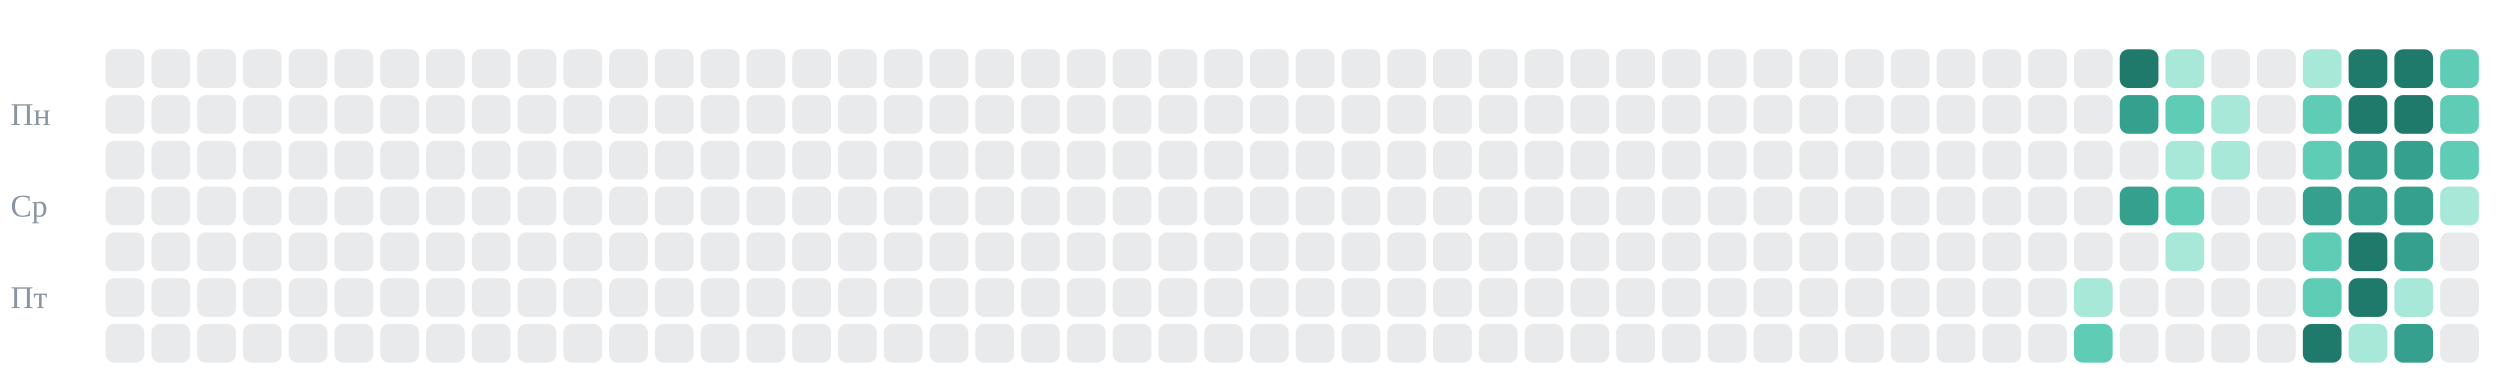
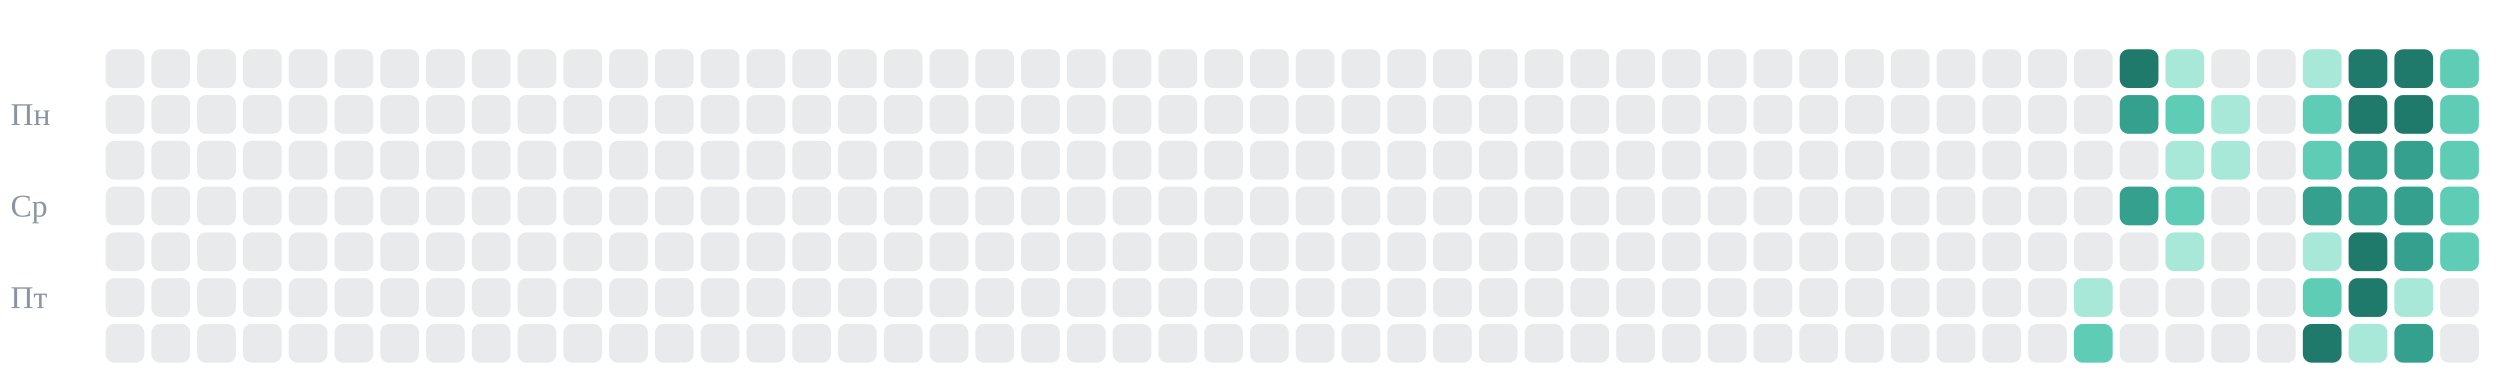
<svg xmlns="http://www.w3.org/2000/svg" viewBox="0 0 710 109" role="img" aria-label="git-активность candycate-studio за год: змейка съедает клетки коммитов">
-   <style>.c{animation-duration:10s;animation-timing-function:linear;animation-iteration-count:infinite}.sg{transform-box:view-box;transform-origin:0 0;fill:#d8285a;animation:snk 10s linear infinite}@keyframes snk{0%{transform:translate(-22px,53px)}0.61%{transform:translate(-9px,53px)}1.22%{transform:translate(4px,53px)}1.829%{transform:translate(17px,53px)}2.439%{transform:translate(30px,53px)}3.049%{transform:translate(30px,40px)}3.659%{transform:translate(43px,40px)}4.268%{transform:translate(56px,40px)}4.878%{transform:translate(56px,53px)}5.488%{transform:translate(56px,66px)}6.098%{transform:translate(69px,66px)}6.707%{transform:translate(82px,66px)}7.317%{transform:translate(95px,66px)}7.927%{transform:translate(95px,53px)}8.537%{transform:translate(108px,53px)}9.146%{transform:translate(108px,40px)}9.756%{transform:translate(121px,40px)}10.366%{transform:translate(134px,40px)}10.976%{transform:translate(134px,53px)}11.585%{transform:translate(147px,53px)}12.195%{transform:translate(160px,53px)}12.805%{transform:translate(173px,53px)}13.415%{transform:translate(186px,53px)}14.024%{transform:translate(199px,53px)}14.634%{transform:translate(199px,40px)}15.244%{transform:translate(212px,40px)}15.854%{transform:translate(225px,40px)}16.463%{transform:translate(225px,53px)}17.073%{transform:translate(225px,66px)}17.683%{transform:translate(238px,66px)}18.293%{transform:translate(251px,66px)}18.902%{transform:translate(251px,53px)}19.512%{transform:translate(251px,40px)}20.122%{transform:translate(264px,40px)}20.732%{transform:translate(264px,53px)}21.341%{transform:translate(264px,66px)}21.951%{transform:translate(277px,66px)}22.561%{transform:translate(277px,53px)}23.171%{transform:translate(277px,40px)}23.78%{transform:translate(290px,40px)}24.39%{transform:translate(303px,40px)}25%{transform:translate(303px,53px)}25.61%{transform:translate(316px,53px)}26.22%{transform:translate(329px,53px)}26.829%{transform:translate(342px,53px)}27.439%{transform:translate(342px,40px)}28.049%{transform:translate(355px,40px)}28.659%{transform:translate(355px,53px)}29.268%{transform:translate(368px,53px)}29.878%{transform:translate(368px,66px)}30.488%{transform:translate(381px,66px)}31.098%{transform:translate(394px,66px)}31.707%{transform:translate(407px,66px)}32.317%{transform:translate(407px,53px)}32.927%{transform:translate(420px,53px)}33.537%{transform:translate(420px,66px)}34.146%{transform:translate(433px,66px)}34.756%{transform:translate(433px,53px)}35.366%{transform:translate(446px,53px)}35.976%{transform:translate(459px,53px)}36.585%{transform:translate(472px,53px)}37.195%{transform:translate(485px,53px)}37.805%{transform:translate(485px,40px)}38.415%{transform:translate(498px,40px)}39.024%{transform:translate(498px,53px)}39.634%{transform:translate(511px,53px)}40.244%{transform:translate(524px,53px)}40.854%{transform:translate(537px,53px)}41.463%{transform:translate(550px,53px)}42.073%{transform:translate(563px,53px)}42.683%{transform:translate(576px,53px)}43.293%{transform:translate(589px,53px)}43.902%{transform:translate(602px,53px)}44.512%{transform:translate(602px,40px)}45.122%{transform:translate(615px,40px)}45.732%{transform:translate(628px,40px)}46.341%{transform:translate(628px,53px)}46.951%{transform:translate(628px,66px)}47.561%{transform:translate(615px,66px)}48.171%{transform:translate(602px,66px)}48.78%{transform:translate(602px,53px)}49.39%{transform:translate(615px,53px)}50%{transform:translate(615px,40px)}50.61%{transform:translate(615px,27px)}51.22%{transform:translate(602px,27px)}51.829%{transform:translate(589px,27px)}52.439%{transform:translate(589px,14px)}53.049%{transform:translate(602px,14px)}53.659%{transform:translate(615px,14px)}54.268%{transform:translate(628px,14px)}54.878%{transform:translate(628px,27px)}55.488%{transform:translate(628px,40px)}56.098%{transform:translate(641px,40px)}56.707%{transform:translate(641px,27px)}57.317%{transform:translate(641px,14px)}57.927%{transform:translate(654px,14px)}58.537%{transform:translate(654px,27px)}59.146%{transform:translate(667px,27px)}59.756%{transform:translate(667px,40px)}60.366%{transform:translate(667px,53px)}60.976%{transform:translate(654px,53px)}61.585%{transform:translate(654px,40px)}62.195%{transform:translate(641px,40px)}62.805%{transform:translate(641px,53px)}63.415%{transform:translate(641px,66px)}64.024%{transform:translate(654px,66px)}64.634%{transform:translate(667px,66px)}65.244%{transform:translate(680px,66px)}65.854%{transform:translate(693px,66px)}66.463%{transform:translate(693px,79px)}67.073%{transform:translate(693px,92px)}67.683%{transform:translate(680px,92px)}68.293%{transform:translate(667px,92px)}68.902%{transform:translate(667px,79px)}69.512%{transform:translate(680px,79px)}70.122%{transform:translate(680px,66px)}70.732%{transform:translate(680px,53px)}71.341%{transform:translate(680px,40px)}71.951%{transform:translate(680px,27px)}72.561%{transform:translate(680px,14px)}73.171%{transform:translate(667px,14px)}73.78%{transform:translate(654px,14px)}74.39%{transform:translate(641px,14px)}75%{transform:translate(641px,27px)}75.61%{transform:translate(654px,27px)}76.22%{transform:translate(667px,27px)}76.829%{transform:translate(680px,27px)}77.439%{transform:translate(680px,14px)}78.049%{transform:translate(693px,14px)}78.659%{transform:translate(693px,27px)}79.268%{transform:translate(693px,40px)}79.878%{transform:translate(693px,53px)}80.488%{transform:translate(693px,66px)}81.098%{transform:translate(680px,66px)}81.707%{transform:translate(680px,79px)}82.317%{transform:translate(680px,92px)}82.927%{transform:translate(667px,92px)}83.537%{transform:translate(654px,92px)}84.146%{transform:translate(654px,79px)}84.756%{transform:translate(641px,79px)}85.366%{transform:translate(628px,79px)}85.976%{transform:translate(615px,79px)}86.585%{transform:translate(602px,79px)}87.195%{transform:translate(602px,92px)}87.805%{transform:translate(589px,92px)}88.415%{transform:translate(589px,79px)}89.024%{transform:translate(576px,79px)}89.634%{transform:translate(576px,66px)}90.244%{transform:translate(589px,66px)}90.854%{transform:translate(602px,66px)}91.463%{transform:translate(615px,66px)}92.073%{transform:translate(628px,66px)}92.683%{transform:translate(641px,66px)}93.293%{transform:translate(654px,66px)}93.902%{transform:translate(667px,66px)}94.512%{transform:translate(680px,66px)}95.122%{transform:translate(693px,66px)}95.732%{transform:translate(706px,66px)}96.341%{transform:translate(719px,66px)}96.951%{transform:translate(732px,66px)}97.561%{transform:translate(745px,66px)}98.171%{transform:translate(758px,66px)}98.78%{transform:translate(771px,66px)}99.39%{transform:translate(784px,66px)}100%{transform:translate(797px,66px)}}@keyframes e43_5{0%,88.415%{fill:#a7e8d8;opacity:1}88.902%,100%{fill:#8b95a1;opacity:.2}}@keyframes e43_6{0%,87.805%{fill:#5fcdb5;opacity:1}88.293%,100%{fill:#8b95a1;opacity:.2}}@keyframes e44_0{0%,53.049%{fill:#1f7a6b;opacity:1}53.537%,100%{fill:#8b95a1;opacity:.2}}@keyframes e44_1{0%,51.22%{fill:#35a08e;opacity:1}51.707%,100%{fill:#8b95a1;opacity:.2}}@keyframes e44_3{0%,43.902%{fill:#35a08e;opacity:1}44.39%,100%{fill:#8b95a1;opacity:.2}}@keyframes e45_0{0%,53.659%{fill:#a7e8d8;opacity:1}54.146%,100%{fill:#8b95a1;opacity:.2}}@keyframes e45_1{0%,50.61%{fill:#5fcdb5;opacity:1}51.098%,100%{fill:#8b95a1;opacity:.2}}@keyframes e45_2{0%,45.122%{fill:#a7e8d8;opacity:1}45.61%,100%{fill:#8b95a1;opacity:.2}}@keyframes e45_3{0%,49.39%{fill:#5fcdb5;opacity:1}49.878%,100%{fill:#8b95a1;opacity:.2}}@keyframes e45_4{0%,47.561%{fill:#a7e8d8;opacity:1}48.049%,100%{fill:#8b95a1;opacity:.2}}@keyframes e46_1{0%,54.878%{fill:#a7e8d8;opacity:1}55.366%,100%{fill:#8b95a1;opacity:.2}}@keyframes e46_2{0%,45.732%{fill:#a7e8d8;opacity:1}46.22%,100%{fill:#8b95a1;opacity:.2}}@keyframes e48_0{0%,57.927%{fill:#a7e8d8;opacity:1}58.415%,100%{fill:#8b95a1;opacity:.2}}@keyframes e48_1{0%,58.537%{fill:#5fcdb5;opacity:1}59.024%,100%{fill:#8b95a1;opacity:.2}}@keyframes e48_2{0%,61.585%{fill:#5fcdb5;opacity:1}62.073%,100%{fill:#8b95a1;opacity:.2}}@keyframes e48_3{0%,60.976%{fill:#35a08e;opacity:1}61.463%,100%{fill:#8b95a1;opacity:.2}}@keyframes e48_4{0%,64.024%{fill:#5fcdb5;opacity:1}64.512%,100%{fill:#8b95a1;opacity:.2}}@keyframes e48_5{0%,84.146%{fill:#5fcdb5;opacity:1}84.634%,100%{fill:#8b95a1;opacity:.2}}@keyframes e48_6{0%,83.537%{fill:#1f7a6b;opacity:1}84.024%,100%{fill:#8b95a1;opacity:.2}}@keyframes e49_0{0%,73.171%{fill:#1f7a6b;opacity:1}73.659%,100%{fill:#8b95a1;opacity:.2}}@keyframes e49_1{0%,59.146%{fill:#1f7a6b;opacity:1}59.634%,100%{fill:#8b95a1;opacity:.2}}@keyframes e49_2{0%,59.756%{fill:#35a08e;opacity:1}60.244%,100%{fill:#8b95a1;opacity:.2}}@keyframes e49_3{0%,60.366%{fill:#35a08e;opacity:1}60.854%,100%{fill:#8b95a1;opacity:.2}}@keyframes e49_4{0%,64.634%{fill:#1f7a6b;opacity:1}65.122%,100%{fill:#8b95a1;opacity:.2}}@keyframes e49_5{0%,68.902%{fill:#1f7a6b;opacity:1}69.39%,100%{fill:#8b95a1;opacity:.2}}@keyframes e49_6{0%,68.293%{fill:#a7e8d8;opacity:1}68.78%,100%{fill:#8b95a1;opacity:.2}}@keyframes e50_0{0%,72.561%{fill:#1f7a6b;opacity:1}73.049%,100%{fill:#8b95a1;opacity:.2}}@keyframes e50_1{0%,71.951%{fill:#1f7a6b;opacity:1}72.439%,100%{fill:#8b95a1;opacity:.2}}@keyframes e50_2{0%,71.341%{fill:#35a08e;opacity:1}71.829%,100%{fill:#8b95a1;opacity:.2}}@keyframes e50_3{0%,70.732%{fill:#35a08e;opacity:1}71.22%,100%{fill:#8b95a1;opacity:.2}}@keyframes e50_4{0%,65.244%{fill:#35a08e;opacity:1}65.732%,100%{fill:#8b95a1;opacity:.2}}@keyframes e50_5{0%,69.512%{fill:#a7e8d8;opacity:1}70%,100%{fill:#8b95a1;opacity:.2}}@keyframes e50_6{0%,67.683%{fill:#35a08e;opacity:1}68.171%,100%{fill:#8b95a1;opacity:.2}}@keyframes e51_0{0%,78.049%{fill:#5fcdb5;opacity:1}78.537%,100%{fill:#8b95a1;opacity:.2}}@keyframes e51_1{0%,78.659%{fill:#5fcdb5;opacity:1}79.146%,100%{fill:#8b95a1;opacity:.2}}@keyframes e51_2{0%,79.268%{fill:#5fcdb5;opacity:1}79.756%,100%{fill:#8b95a1;opacity:.2}}@keyframes e51_3{0%,79.878%{fill:#a7e8d8;opacity:1}80.366%,100%{fill:#8b95a1;opacity:.2}}@keyframes g5{0%,45.122%{opacity:0}45.427%,100%{opacity:0.845}}@keyframes g4{0%,43.902%{opacity:0}44.207%,100%{opacity:0.86}}@media(prefers-reduced-motion:reduce){.sg{display:none}.c{animation:none}}</style>
+   <style>.c{animation-duration:10s;animation-timing-function:linear;animation-iteration-count:infinite}.sg{transform-box:view-box;transform-origin:0 0;fill:#d8285a;animation:snk 10s linear infinite}@keyframes snk{0%{transform:translate(-22px,53px)}0.641%{transform:translate(-9px,53px)}1.282%{transform:translate(4px,53px)}1.923%{transform:translate(17px,53px)}2.564%{transform:translate(30px,53px)}3.205%{transform:translate(30px,66px)}3.846%{transform:translate(43px,66px)}4.487%{transform:translate(43px,53px)}5.128%{transform:translate(56px,53px)}5.769%{transform:translate(69px,53px)}6.41%{transform:translate(82px,53px)}7.051%{transform:translate(95px,53px)}7.692%{transform:translate(95px,66px)}8.333%{transform:translate(108px,66px)}8.974%{transform:translate(108px,53px)}9.615%{transform:translate(108px,40px)}10.256%{transform:translate(121px,40px)}10.897%{transform:translate(121px,53px)}11.538%{transform:translate(134px,53px)}12.179%{transform:translate(147px,53px)}12.821%{transform:translate(160px,53px)}13.462%{transform:translate(173px,53px)}14.103%{transform:translate(186px,53px)}14.744%{transform:translate(199px,53px)}15.385%{transform:translate(199px,40px)}16.026%{transform:translate(212px,40px)}16.667%{transform:translate(212px,53px)}17.308%{transform:translate(225px,53px)}17.949%{transform:translate(238px,53px)}18.59%{transform:translate(251px,53px)}19.231%{transform:translate(264px,53px)}19.872%{transform:translate(277px,53px)}20.513%{transform:translate(277px,66px)}21.154%{transform:translate(290px,66px)}21.795%{transform:translate(290px,53px)}22.436%{transform:translate(303px,53px)}23.077%{transform:translate(316px,53px)}23.718%{transform:translate(329px,53px)}24.359%{transform:translate(342px,53px)}25%{transform:translate(342px,40px)}25.641%{transform:translate(355px,40px)}26.282%{transform:translate(368px,40px)}26.923%{transform:translate(381px,40px)}27.564%{transform:translate(381px,53px)}28.205%{transform:translate(381px,66px)}28.846%{transform:translate(394px,66px)}29.487%{transform:translate(407px,66px)}30.128%{transform:translate(407px,53px)}30.769%{transform:translate(420px,53px)}31.41%{transform:translate(420px,66px)}32.051%{transform:translate(433px,66px)}32.692%{transform:translate(433px,53px)}33.333%{transform:translate(446px,53px)}33.974%{transform:translate(459px,53px)}34.615%{transform:translate(459px,66px)}35.256%{transform:translate(472px,66px)}35.897%{transform:translate(472px,53px)}36.538%{transform:translate(485px,53px)}37.179%{transform:translate(485px,40px)}37.821%{transform:translate(498px,40px)}38.462%{transform:translate(511px,40px)}39.103%{transform:translate(511px,53px)}39.744%{transform:translate(524px,53px)}40.385%{transform:translate(524px,40px)}41.026%{transform:translate(537px,40px)}41.667%{transform:translate(537px,53px)}42.308%{transform:translate(550px,53px)}42.949%{transform:translate(563px,53px)}43.59%{transform:translate(576px,53px)}44.231%{transform:translate(589px,53px)}44.872%{transform:translate(602px,53px)}45.513%{transform:translate(615px,53px)}46.154%{transform:translate(628px,53px)}46.795%{transform:translate(628px,40px)}47.436%{transform:translate(615px,40px)}48.077%{transform:translate(615px,27px)}48.718%{transform:translate(602px,27px)}49.359%{transform:translate(602px,14px)}50%{transform:translate(615px,14px)}50.641%{transform:translate(628px,14px)}51.282%{transform:translate(641px,14px)}51.923%{transform:translate(641px,27px)}52.564%{transform:translate(628px,27px)}53.205%{transform:translate(615px,27px)}53.846%{transform:translate(615px,40px)}54.487%{transform:translate(628px,40px)}55.128%{transform:translate(641px,40px)}55.769%{transform:translate(654px,40px)}56.41%{transform:translate(654px,27px)}57.051%{transform:translate(667px,27px)}57.692%{transform:translate(667px,40px)}58.333%{transform:translate(680px,40px)}58.974%{transform:translate(693px,40px)}59.615%{transform:translate(693px,27px)}60.256%{transform:translate(680px,27px)}60.897%{transform:translate(680px,14px)}61.538%{transform:translate(667px,14px)}62.179%{transform:translate(654px,14px)}62.821%{transform:translate(641px,14px)}63.462%{transform:translate(628px,14px)}64.103%{transform:translate(628px,27px)}64.744%{transform:translate(641px,27px)}65.385%{transform:translate(654px,27px)}66.026%{transform:translate(667px,27px)}66.667%{transform:translate(667px,14px)}67.308%{transform:translate(680px,14px)}67.949%{transform:translate(693px,14px)}68.59%{transform:translate(693px,27px)}69.231%{transform:translate(680px,27px)}69.872%{transform:translate(680px,40px)}70.513%{transform:translate(693px,40px)}71.154%{transform:translate(693px,53px)}71.795%{transform:translate(693px,66px)}72.436%{transform:translate(680px,66px)}73.077%{transform:translate(667px,66px)}73.718%{transform:translate(667px,79px)}74.359%{transform:translate(680px,79px)}75%{transform:translate(680px,92px)}75.641%{transform:translate(667px,92px)}76.282%{transform:translate(654px,92px)}76.923%{transform:translate(654px,79px)}77.564%{transform:translate(641px,79px)}78.205%{transform:translate(641px,66px)}78.846%{transform:translate(654px,66px)}79.487%{transform:translate(654px,53px)}80.128%{transform:translate(667px,53px)}80.769%{transform:translate(680px,53px)}81.41%{transform:translate(680px,66px)}82.051%{transform:translate(680px,79px)}82.692%{transform:translate(667px,79px)}83.333%{transform:translate(654px,79px)}83.974%{transform:translate(641px,79px)}84.615%{transform:translate(628px,79px)}85.256%{transform:translate(628px,66px)}85.897%{transform:translate(615px,66px)}86.538%{transform:translate(615px,79px)}87.179%{transform:translate(615px,92px)}87.821%{transform:translate(602px,92px)}88.462%{transform:translate(589px,92px)}89.103%{transform:translate(589px,79px)}89.744%{transform:translate(602px,79px)}90.385%{transform:translate(602px,66px)}91.026%{transform:translate(615px,66px)}91.667%{transform:translate(628px,66px)}92.308%{transform:translate(641px,66px)}92.949%{transform:translate(654px,66px)}93.59%{transform:translate(667px,66px)}94.231%{transform:translate(680px,66px)}94.872%{transform:translate(693px,66px)}95.513%{transform:translate(706px,66px)}96.154%{transform:translate(719px,66px)}96.795%{transform:translate(732px,66px)}97.436%{transform:translate(745px,66px)}98.077%{transform:translate(758px,66px)}98.718%{transform:translate(771px,66px)}99.359%{transform:translate(784px,66px)}100%{transform:translate(797px,66px)}}@keyframes e43_5{0%,89.103%{fill:#a7e8d8;opacity:1}89.615%,100%{fill:#8b95a1;opacity:.2}}@keyframes e43_6{0%,88.462%{fill:#5fcdb5;opacity:1}88.974%,100%{fill:#8b95a1;opacity:.2}}@keyframes e44_0{0%,49.359%{fill:#1f7a6b;opacity:1}49.872%,100%{fill:#8b95a1;opacity:.2}}@keyframes e44_1{0%,48.718%{fill:#35a08e;opacity:1}49.231%,100%{fill:#8b95a1;opacity:.2}}@keyframes e44_3{0%,44.872%{fill:#35a08e;opacity:1}45.385%,100%{fill:#8b95a1;opacity:.2}}@keyframes e45_0{0%,50%{fill:#a7e8d8;opacity:1}50.513%,100%{fill:#8b95a1;opacity:.2}}@keyframes e45_1{0%,48.077%{fill:#5fcdb5;opacity:1}48.59%,100%{fill:#8b95a1;opacity:.2}}@keyframes e45_2{0%,47.436%{fill:#a7e8d8;opacity:1}47.949%,100%{fill:#8b95a1;opacity:.2}}@keyframes e45_3{0%,45.513%{fill:#5fcdb5;opacity:1}46.026%,100%{fill:#8b95a1;opacity:.2}}@keyframes e45_4{0%,85.897%{fill:#a7e8d8;opacity:1}86.41%,100%{fill:#8b95a1;opacity:.2}}@keyframes e46_1{0%,52.564%{fill:#a7e8d8;opacity:1}53.077%,100%{fill:#8b95a1;opacity:.2}}@keyframes e46_2{0%,46.795%{fill:#a7e8d8;opacity:1}47.308%,100%{fill:#8b95a1;opacity:.2}}@keyframes e48_0{0%,62.179%{fill:#a7e8d8;opacity:1}62.692%,100%{fill:#8b95a1;opacity:.2}}@keyframes e48_1{0%,56.41%{fill:#5fcdb5;opacity:1}56.923%,100%{fill:#8b95a1;opacity:.2}}@keyframes e48_2{0%,55.769%{fill:#5fcdb5;opacity:1}56.282%,100%{fill:#8b95a1;opacity:.2}}@keyframes e48_3{0%,79.487%{fill:#35a08e;opacity:1}80%,100%{fill:#8b95a1;opacity:.2}}@keyframes e48_4{0%,78.846%{fill:#a7e8d8;opacity:1}79.359%,100%{fill:#8b95a1;opacity:.2}}@keyframes e48_5{0%,76.923%{fill:#5fcdb5;opacity:1}77.436%,100%{fill:#8b95a1;opacity:.2}}@keyframes e48_6{0%,76.282%{fill:#1f7a6b;opacity:1}76.795%,100%{fill:#8b95a1;opacity:.2}}@keyframes e49_0{0%,61.538%{fill:#1f7a6b;opacity:1}62.051%,100%{fill:#8b95a1;opacity:.2}}@keyframes e49_1{0%,57.051%{fill:#1f7a6b;opacity:1}57.564%,100%{fill:#8b95a1;opacity:.2}}@keyframes e49_2{0%,57.692%{fill:#35a08e;opacity:1}58.205%,100%{fill:#8b95a1;opacity:.2}}@keyframes e49_3{0%,80.128%{fill:#35a08e;opacity:1}80.641%,100%{fill:#8b95a1;opacity:.2}}@keyframes e49_4{0%,73.077%{fill:#1f7a6b;opacity:1}73.59%,100%{fill:#8b95a1;opacity:.2}}@keyframes e49_5{0%,73.718%{fill:#1f7a6b;opacity:1}74.231%,100%{fill:#8b95a1;opacity:.2}}@keyframes e49_6{0%,75.641%{fill:#a7e8d8;opacity:1}76.154%,100%{fill:#8b95a1;opacity:.2}}@keyframes e50_0{0%,60.897%{fill:#1f7a6b;opacity:1}61.41%,100%{fill:#8b95a1;opacity:.2}}@keyframes e50_1{0%,60.256%{fill:#1f7a6b;opacity:1}60.769%,100%{fill:#8b95a1;opacity:.2}}@keyframes e50_2{0%,58.333%{fill:#35a08e;opacity:1}58.846%,100%{fill:#8b95a1;opacity:.2}}@keyframes e50_3{0%,80.769%{fill:#35a08e;opacity:1}81.282%,100%{fill:#8b95a1;opacity:.2}}@keyframes e50_4{0%,72.436%{fill:#35a08e;opacity:1}72.949%,100%{fill:#8b95a1;opacity:.2}}@keyframes e50_5{0%,74.359%{fill:#a7e8d8;opacity:1}74.872%,100%{fill:#8b95a1;opacity:.2}}@keyframes e50_6{0%,75%{fill:#35a08e;opacity:1}75.513%,100%{fill:#8b95a1;opacity:.2}}@keyframes e51_0{0%,67.949%{fill:#5fcdb5;opacity:1}68.462%,100%{fill:#8b95a1;opacity:.2}}@keyframes e51_1{0%,59.615%{fill:#5fcdb5;opacity:1}60.128%,100%{fill:#8b95a1;opacity:.2}}@keyframes e51_2{0%,58.974%{fill:#5fcdb5;opacity:1}59.487%,100%{fill:#8b95a1;opacity:.2}}@keyframes e51_3{0%,71.154%{fill:#5fcdb5;opacity:1}71.667%,100%{fill:#8b95a1;opacity:.2}}@keyframes e51_4{0%,71.795%{fill:#5fcdb5;opacity:1}72.308%,100%{fill:#8b95a1;opacity:.2}}@keyframes g5{0%,45.513%{opacity:0}45.833%,100%{opacity:0.845}}@keyframes g4{0%,44.872%{opacity:0}45.192%,100%{opacity:0.86}}@media(prefers-reduced-motion:reduce){.sg{display:none}.c{animation:none}}</style>
  <rect x="30" y="14" width="11" height="11" rx="2.5" fill="#8b95a1" opacity="0.20" />
  <rect x="30" y="27" width="11" height="11" rx="2.5" fill="#8b95a1" opacity="0.20" />
  <rect x="30" y="40" width="11" height="11" rx="2.5" fill="#8b95a1" opacity="0.20" />
  <rect x="30" y="53" width="11" height="11" rx="2.5" fill="#8b95a1" opacity="0.20" />
  <rect x="30" y="66" width="11" height="11" rx="2.5" fill="#8b95a1" opacity="0.20" />
  <rect x="30" y="79" width="11" height="11" rx="2.5" fill="#8b95a1" opacity="0.20" />
  <rect x="30" y="92" width="11" height="11" rx="2.5" fill="#8b95a1" opacity="0.20" />
  <rect x="43" y="14" width="11" height="11" rx="2.5" fill="#8b95a1" opacity="0.20" />
  <rect x="43" y="27" width="11" height="11" rx="2.5" fill="#8b95a1" opacity="0.20" />
  <rect x="43" y="40" width="11" height="11" rx="2.5" fill="#8b95a1" opacity="0.20" />
  <rect x="43" y="53" width="11" height="11" rx="2.5" fill="#8b95a1" opacity="0.20" />
  <rect x="43" y="66" width="11" height="11" rx="2.5" fill="#8b95a1" opacity="0.20" />
  <rect x="43" y="79" width="11" height="11" rx="2.5" fill="#8b95a1" opacity="0.20" />
  <rect x="43" y="92" width="11" height="11" rx="2.5" fill="#8b95a1" opacity="0.20" />
  <rect x="56" y="14" width="11" height="11" rx="2.5" fill="#8b95a1" opacity="0.20" />
  <rect x="56" y="27" width="11" height="11" rx="2.5" fill="#8b95a1" opacity="0.20" />
  <rect x="56" y="40" width="11" height="11" rx="2.5" fill="#8b95a1" opacity="0.20" />
  <rect x="56" y="53" width="11" height="11" rx="2.5" fill="#8b95a1" opacity="0.20" />
  <rect x="56" y="66" width="11" height="11" rx="2.5" fill="#8b95a1" opacity="0.20" />
  <rect x="56" y="79" width="11" height="11" rx="2.5" fill="#8b95a1" opacity="0.20" />
  <rect x="56" y="92" width="11" height="11" rx="2.5" fill="#8b95a1" opacity="0.20" />
  <rect x="69" y="14" width="11" height="11" rx="2.5" fill="#8b95a1" opacity="0.20" />
  <rect x="69" y="27" width="11" height="11" rx="2.5" fill="#8b95a1" opacity="0.20" />
  <rect x="69" y="40" width="11" height="11" rx="2.5" fill="#8b95a1" opacity="0.20" />
  <rect x="69" y="53" width="11" height="11" rx="2.5" fill="#8b95a1" opacity="0.20" />
  <rect x="69" y="66" width="11" height="11" rx="2.5" fill="#8b95a1" opacity="0.20" />
  <rect x="69" y="79" width="11" height="11" rx="2.5" fill="#8b95a1" opacity="0.20" />
  <rect x="69" y="92" width="11" height="11" rx="2.5" fill="#8b95a1" opacity="0.20" />
  <rect x="82" y="14" width="11" height="11" rx="2.5" fill="#8b95a1" opacity="0.20" />
  <rect x="82" y="27" width="11" height="11" rx="2.5" fill="#8b95a1" opacity="0.20" />
  <rect x="82" y="40" width="11" height="11" rx="2.5" fill="#8b95a1" opacity="0.20" />
  <rect x="82" y="53" width="11" height="11" rx="2.5" fill="#8b95a1" opacity="0.20" />
  <rect x="82" y="66" width="11" height="11" rx="2.5" fill="#8b95a1" opacity="0.20" />
  <rect x="82" y="79" width="11" height="11" rx="2.5" fill="#8b95a1" opacity="0.20" />
  <rect x="82" y="92" width="11" height="11" rx="2.5" fill="#8b95a1" opacity="0.20" />
  <rect x="95" y="14" width="11" height="11" rx="2.5" fill="#8b95a1" opacity="0.20" />
  <rect x="95" y="27" width="11" height="11" rx="2.5" fill="#8b95a1" opacity="0.20" />
  <rect x="95" y="40" width="11" height="11" rx="2.5" fill="#8b95a1" opacity="0.20" />
  <rect x="95" y="53" width="11" height="11" rx="2.5" fill="#8b95a1" opacity="0.20" />
  <rect x="95" y="66" width="11" height="11" rx="2.5" fill="#8b95a1" opacity="0.20" />
  <rect x="95" y="79" width="11" height="11" rx="2.5" fill="#8b95a1" opacity="0.20" />
  <rect x="95" y="92" width="11" height="11" rx="2.5" fill="#8b95a1" opacity="0.20" />
  <rect x="108" y="14" width="11" height="11" rx="2.5" fill="#8b95a1" opacity="0.20" />
  <rect x="108" y="27" width="11" height="11" rx="2.5" fill="#8b95a1" opacity="0.20" />
  <rect x="108" y="40" width="11" height="11" rx="2.5" fill="#8b95a1" opacity="0.20" />
  <rect x="108" y="53" width="11" height="11" rx="2.5" fill="#8b95a1" opacity="0.20" />
  <rect x="108" y="66" width="11" height="11" rx="2.5" fill="#8b95a1" opacity="0.20" />
  <rect x="108" y="79" width="11" height="11" rx="2.5" fill="#8b95a1" opacity="0.20" />
  <rect x="108" y="92" width="11" height="11" rx="2.5" fill="#8b95a1" opacity="0.20" />
  <rect x="121" y="14" width="11" height="11" rx="2.5" fill="#8b95a1" opacity="0.20" />
  <rect x="121" y="27" width="11" height="11" rx="2.5" fill="#8b95a1" opacity="0.20" />
  <rect x="121" y="40" width="11" height="11" rx="2.5" fill="#8b95a1" opacity="0.20" />
  <rect x="121" y="53" width="11" height="11" rx="2.5" fill="#8b95a1" opacity="0.20" />
  <rect x="121" y="66" width="11" height="11" rx="2.5" fill="#8b95a1" opacity="0.20" />
  <rect x="121" y="79" width="11" height="11" rx="2.5" fill="#8b95a1" opacity="0.20" />
  <rect x="121" y="92" width="11" height="11" rx="2.5" fill="#8b95a1" opacity="0.20" />
  <rect x="134" y="14" width="11" height="11" rx="2.5" fill="#8b95a1" opacity="0.20" />
  <rect x="134" y="27" width="11" height="11" rx="2.5" fill="#8b95a1" opacity="0.20" />
  <rect x="134" y="40" width="11" height="11" rx="2.5" fill="#8b95a1" opacity="0.20" />
  <rect x="134" y="53" width="11" height="11" rx="2.5" fill="#8b95a1" opacity="0.20" />
  <rect x="134" y="66" width="11" height="11" rx="2.5" fill="#8b95a1" opacity="0.20" />
  <rect x="134" y="79" width="11" height="11" rx="2.5" fill="#8b95a1" opacity="0.20" />
  <rect x="134" y="92" width="11" height="11" rx="2.5" fill="#8b95a1" opacity="0.20" />
  <rect x="147" y="14" width="11" height="11" rx="2.5" fill="#8b95a1" opacity="0.20" />
  <rect x="147" y="27" width="11" height="11" rx="2.5" fill="#8b95a1" opacity="0.20" />
  <rect x="147" y="40" width="11" height="11" rx="2.5" fill="#8b95a1" opacity="0.20" />
  <rect x="147" y="53" width="11" height="11" rx="2.5" fill="#8b95a1" opacity="0.20" />
  <rect x="147" y="66" width="11" height="11" rx="2.5" fill="#8b95a1" opacity="0.20" />
  <rect x="147" y="79" width="11" height="11" rx="2.5" fill="#8b95a1" opacity="0.20" />
  <rect x="147" y="92" width="11" height="11" rx="2.5" fill="#8b95a1" opacity="0.20" />
  <rect x="160" y="14" width="11" height="11" rx="2.5" fill="#8b95a1" opacity="0.20" />
  <rect x="160" y="27" width="11" height="11" rx="2.5" fill="#8b95a1" opacity="0.20" />
  <rect x="160" y="40" width="11" height="11" rx="2.5" fill="#8b95a1" opacity="0.20" />
  <rect x="160" y="53" width="11" height="11" rx="2.5" fill="#8b95a1" opacity="0.20" />
  <rect x="160" y="66" width="11" height="11" rx="2.5" fill="#8b95a1" opacity="0.20" />
  <rect x="160" y="79" width="11" height="11" rx="2.5" fill="#8b95a1" opacity="0.20" />
  <rect x="160" y="92" width="11" height="11" rx="2.5" fill="#8b95a1" opacity="0.20" />
  <rect x="173" y="14" width="11" height="11" rx="2.5" fill="#8b95a1" opacity="0.20" />
  <rect x="173" y="27" width="11" height="11" rx="2.5" fill="#8b95a1" opacity="0.20" />
  <rect x="173" y="40" width="11" height="11" rx="2.5" fill="#8b95a1" opacity="0.20" />
  <rect x="173" y="53" width="11" height="11" rx="2.5" fill="#8b95a1" opacity="0.20" />
  <rect x="173" y="66" width="11" height="11" rx="2.5" fill="#8b95a1" opacity="0.20" />
  <rect x="173" y="79" width="11" height="11" rx="2.5" fill="#8b95a1" opacity="0.20" />
  <rect x="173" y="92" width="11" height="11" rx="2.5" fill="#8b95a1" opacity="0.20" />
  <rect x="186" y="14" width="11" height="11" rx="2.5" fill="#8b95a1" opacity="0.20" />
  <rect x="186" y="27" width="11" height="11" rx="2.5" fill="#8b95a1" opacity="0.20" />
  <rect x="186" y="40" width="11" height="11" rx="2.5" fill="#8b95a1" opacity="0.20" />
  <rect x="186" y="53" width="11" height="11" rx="2.5" fill="#8b95a1" opacity="0.20" />
  <rect x="186" y="66" width="11" height="11" rx="2.5" fill="#8b95a1" opacity="0.20" />
  <rect x="186" y="79" width="11" height="11" rx="2.5" fill="#8b95a1" opacity="0.20" />
  <rect x="186" y="92" width="11" height="11" rx="2.5" fill="#8b95a1" opacity="0.20" />
  <rect x="199" y="14" width="11" height="11" rx="2.5" fill="#8b95a1" opacity="0.20" />
  <rect x="199" y="27" width="11" height="11" rx="2.5" fill="#8b95a1" opacity="0.20" />
  <rect x="199" y="40" width="11" height="11" rx="2.5" fill="#8b95a1" opacity="0.20" />
  <rect x="199" y="53" width="11" height="11" rx="2.5" fill="#8b95a1" opacity="0.20" />
  <rect x="199" y="66" width="11" height="11" rx="2.5" fill="#8b95a1" opacity="0.20" />
  <rect x="199" y="79" width="11" height="11" rx="2.5" fill="#8b95a1" opacity="0.20" />
  <rect x="199" y="92" width="11" height="11" rx="2.5" fill="#8b95a1" opacity="0.20" />
  <rect x="212" y="14" width="11" height="11" rx="2.5" fill="#8b95a1" opacity="0.20" />
  <rect x="212" y="27" width="11" height="11" rx="2.5" fill="#8b95a1" opacity="0.20" />
  <rect x="212" y="40" width="11" height="11" rx="2.5" fill="#8b95a1" opacity="0.20" />
  <rect x="212" y="53" width="11" height="11" rx="2.5" fill="#8b95a1" opacity="0.20" />
  <rect x="212" y="66" width="11" height="11" rx="2.5" fill="#8b95a1" opacity="0.20" />
  <rect x="212" y="79" width="11" height="11" rx="2.5" fill="#8b95a1" opacity="0.20" />
  <rect x="212" y="92" width="11" height="11" rx="2.5" fill="#8b95a1" opacity="0.20" />
  <rect x="225" y="14" width="11" height="11" rx="2.5" fill="#8b95a1" opacity="0.20" />
  <rect x="225" y="27" width="11" height="11" rx="2.5" fill="#8b95a1" opacity="0.20" />
  <rect x="225" y="40" width="11" height="11" rx="2.5" fill="#8b95a1" opacity="0.20" />
  <rect x="225" y="53" width="11" height="11" rx="2.5" fill="#8b95a1" opacity="0.20" />
  <rect x="225" y="66" width="11" height="11" rx="2.5" fill="#8b95a1" opacity="0.20" />
  <rect x="225" y="79" width="11" height="11" rx="2.5" fill="#8b95a1" opacity="0.20" />
  <rect x="225" y="92" width="11" height="11" rx="2.5" fill="#8b95a1" opacity="0.20" />
  <rect x="238" y="14" width="11" height="11" rx="2.5" fill="#8b95a1" opacity="0.20" />
  <rect x="238" y="27" width="11" height="11" rx="2.5" fill="#8b95a1" opacity="0.20" />
  <rect x="238" y="40" width="11" height="11" rx="2.5" fill="#8b95a1" opacity="0.20" />
  <rect x="238" y="53" width="11" height="11" rx="2.5" fill="#8b95a1" opacity="0.20" />
  <rect x="238" y="66" width="11" height="11" rx="2.5" fill="#8b95a1" opacity="0.20" />
  <rect x="238" y="79" width="11" height="11" rx="2.5" fill="#8b95a1" opacity="0.20" />
  <rect x="238" y="92" width="11" height="11" rx="2.5" fill="#8b95a1" opacity="0.20" />
  <rect x="251" y="14" width="11" height="11" rx="2.5" fill="#8b95a1" opacity="0.20" />
  <rect x="251" y="27" width="11" height="11" rx="2.5" fill="#8b95a1" opacity="0.20" />
  <rect x="251" y="40" width="11" height="11" rx="2.5" fill="#8b95a1" opacity="0.20" />
  <rect x="251" y="53" width="11" height="11" rx="2.5" fill="#8b95a1" opacity="0.20" />
  <rect x="251" y="66" width="11" height="11" rx="2.5" fill="#8b95a1" opacity="0.20" />
  <rect x="251" y="79" width="11" height="11" rx="2.5" fill="#8b95a1" opacity="0.20" />
  <rect x="251" y="92" width="11" height="11" rx="2.5" fill="#8b95a1" opacity="0.20" />
  <rect x="264" y="14" width="11" height="11" rx="2.5" fill="#8b95a1" opacity="0.20" />
  <rect x="264" y="27" width="11" height="11" rx="2.5" fill="#8b95a1" opacity="0.20" />
  <rect x="264" y="40" width="11" height="11" rx="2.5" fill="#8b95a1" opacity="0.20" />
  <rect x="264" y="53" width="11" height="11" rx="2.5" fill="#8b95a1" opacity="0.20" />
  <rect x="264" y="66" width="11" height="11" rx="2.5" fill="#8b95a1" opacity="0.20" />
  <rect x="264" y="79" width="11" height="11" rx="2.5" fill="#8b95a1" opacity="0.20" />
  <rect x="264" y="92" width="11" height="11" rx="2.5" fill="#8b95a1" opacity="0.20" />
  <rect x="277" y="14" width="11" height="11" rx="2.5" fill="#8b95a1" opacity="0.20" />
  <rect x="277" y="27" width="11" height="11" rx="2.5" fill="#8b95a1" opacity="0.20" />
  <rect x="277" y="40" width="11" height="11" rx="2.5" fill="#8b95a1" opacity="0.20" />
  <rect x="277" y="53" width="11" height="11" rx="2.5" fill="#8b95a1" opacity="0.20" />
  <rect x="277" y="66" width="11" height="11" rx="2.5" fill="#8b95a1" opacity="0.20" />
  <rect x="277" y="79" width="11" height="11" rx="2.5" fill="#8b95a1" opacity="0.20" />
  <rect x="277" y="92" width="11" height="11" rx="2.5" fill="#8b95a1" opacity="0.20" />
  <rect x="290" y="14" width="11" height="11" rx="2.5" fill="#8b95a1" opacity="0.20" />
  <rect x="290" y="27" width="11" height="11" rx="2.5" fill="#8b95a1" opacity="0.20" />
  <rect x="290" y="40" width="11" height="11" rx="2.5" fill="#8b95a1" opacity="0.20" />
  <rect x="290" y="53" width="11" height="11" rx="2.5" fill="#8b95a1" opacity="0.20" />
  <rect x="290" y="66" width="11" height="11" rx="2.5" fill="#8b95a1" opacity="0.20" />
  <rect x="290" y="79" width="11" height="11" rx="2.5" fill="#8b95a1" opacity="0.20" />
  <rect x="290" y="92" width="11" height="11" rx="2.5" fill="#8b95a1" opacity="0.20" />
  <rect x="303" y="14" width="11" height="11" rx="2.5" fill="#8b95a1" opacity="0.20" />
  <rect x="303" y="27" width="11" height="11" rx="2.5" fill="#8b95a1" opacity="0.20" />
  <rect x="303" y="40" width="11" height="11" rx="2.5" fill="#8b95a1" opacity="0.20" />
  <rect x="303" y="53" width="11" height="11" rx="2.5" fill="#8b95a1" opacity="0.20" />
  <rect x="303" y="66" width="11" height="11" rx="2.5" fill="#8b95a1" opacity="0.20" />
  <rect x="303" y="79" width="11" height="11" rx="2.5" fill="#8b95a1" opacity="0.20" />
  <rect x="303" y="92" width="11" height="11" rx="2.5" fill="#8b95a1" opacity="0.20" />
  <rect x="316" y="14" width="11" height="11" rx="2.5" fill="#8b95a1" opacity="0.20" />
  <rect x="316" y="27" width="11" height="11" rx="2.5" fill="#8b95a1" opacity="0.20" />
  <rect x="316" y="40" width="11" height="11" rx="2.5" fill="#8b95a1" opacity="0.20" />
  <rect x="316" y="53" width="11" height="11" rx="2.5" fill="#8b95a1" opacity="0.20" />
  <rect x="316" y="66" width="11" height="11" rx="2.5" fill="#8b95a1" opacity="0.20" />
  <rect x="316" y="79" width="11" height="11" rx="2.5" fill="#8b95a1" opacity="0.20" />
  <rect x="316" y="92" width="11" height="11" rx="2.5" fill="#8b95a1" opacity="0.20" />
  <rect x="329" y="14" width="11" height="11" rx="2.5" fill="#8b95a1" opacity="0.20" />
  <rect x="329" y="27" width="11" height="11" rx="2.5" fill="#8b95a1" opacity="0.20" />
  <rect x="329" y="40" width="11" height="11" rx="2.5" fill="#8b95a1" opacity="0.20" />
  <rect x="329" y="53" width="11" height="11" rx="2.5" fill="#8b95a1" opacity="0.20" />
  <rect x="329" y="66" width="11" height="11" rx="2.5" fill="#8b95a1" opacity="0.20" />
  <rect x="329" y="79" width="11" height="11" rx="2.5" fill="#8b95a1" opacity="0.20" />
  <rect x="329" y="92" width="11" height="11" rx="2.5" fill="#8b95a1" opacity="0.20" />
  <rect x="342" y="14" width="11" height="11" rx="2.5" fill="#8b95a1" opacity="0.20" />
  <rect x="342" y="27" width="11" height="11" rx="2.5" fill="#8b95a1" opacity="0.20" />
  <rect x="342" y="40" width="11" height="11" rx="2.5" fill="#8b95a1" opacity="0.20" />
  <rect x="342" y="53" width="11" height="11" rx="2.5" fill="#8b95a1" opacity="0.20" />
  <rect x="342" y="66" width="11" height="11" rx="2.5" fill="#8b95a1" opacity="0.20" />
  <rect x="342" y="79" width="11" height="11" rx="2.5" fill="#8b95a1" opacity="0.20" />
  <rect x="342" y="92" width="11" height="11" rx="2.5" fill="#8b95a1" opacity="0.20" />
  <rect x="355" y="14" width="11" height="11" rx="2.5" fill="#8b95a1" opacity="0.20" />
  <rect x="355" y="27" width="11" height="11" rx="2.5" fill="#8b95a1" opacity="0.20" />
  <rect x="355" y="40" width="11" height="11" rx="2.5" fill="#8b95a1" opacity="0.20" />
  <rect x="355" y="53" width="11" height="11" rx="2.5" fill="#8b95a1" opacity="0.20" />
  <rect x="355" y="66" width="11" height="11" rx="2.5" fill="#8b95a1" opacity="0.20" />
  <rect x="355" y="79" width="11" height="11" rx="2.5" fill="#8b95a1" opacity="0.20" />
  <rect x="355" y="92" width="11" height="11" rx="2.5" fill="#8b95a1" opacity="0.20" />
  <rect x="368" y="14" width="11" height="11" rx="2.5" fill="#8b95a1" opacity="0.20" />
  <rect x="368" y="27" width="11" height="11" rx="2.5" fill="#8b95a1" opacity="0.20" />
  <rect x="368" y="40" width="11" height="11" rx="2.5" fill="#8b95a1" opacity="0.20" />
  <rect x="368" y="53" width="11" height="11" rx="2.5" fill="#8b95a1" opacity="0.20" />
  <rect x="368" y="66" width="11" height="11" rx="2.5" fill="#8b95a1" opacity="0.20" />
  <rect x="368" y="79" width="11" height="11" rx="2.5" fill="#8b95a1" opacity="0.20" />
  <rect x="368" y="92" width="11" height="11" rx="2.5" fill="#8b95a1" opacity="0.20" />
  <rect x="381" y="14" width="11" height="11" rx="2.5" fill="#8b95a1" opacity="0.20" />
  <rect x="381" y="27" width="11" height="11" rx="2.5" fill="#8b95a1" opacity="0.20" />
  <rect x="381" y="40" width="11" height="11" rx="2.5" fill="#8b95a1" opacity="0.20" />
  <rect x="381" y="53" width="11" height="11" rx="2.5" fill="#8b95a1" opacity="0.20" />
  <rect x="381" y="66" width="11" height="11" rx="2.5" fill="#8b95a1" opacity="0.20" />
  <rect x="381" y="79" width="11" height="11" rx="2.5" fill="#8b95a1" opacity="0.20" />
  <rect x="381" y="92" width="11" height="11" rx="2.5" fill="#8b95a1" opacity="0.20" />
  <rect x="394" y="14" width="11" height="11" rx="2.5" fill="#8b95a1" opacity="0.20" />
  <rect x="394" y="27" width="11" height="11" rx="2.5" fill="#8b95a1" opacity="0.20" />
  <rect x="394" y="40" width="11" height="11" rx="2.5" fill="#8b95a1" opacity="0.20" />
  <rect x="394" y="53" width="11" height="11" rx="2.5" fill="#8b95a1" opacity="0.20" />
  <rect x="394" y="66" width="11" height="11" rx="2.5" fill="#8b95a1" opacity="0.20" />
  <rect x="394" y="79" width="11" height="11" rx="2.5" fill="#8b95a1" opacity="0.20" />
  <rect x="394" y="92" width="11" height="11" rx="2.5" fill="#8b95a1" opacity="0.20" />
  <rect x="407" y="14" width="11" height="11" rx="2.5" fill="#8b95a1" opacity="0.20" />
  <rect x="407" y="27" width="11" height="11" rx="2.5" fill="#8b95a1" opacity="0.20" />
  <rect x="407" y="40" width="11" height="11" rx="2.5" fill="#8b95a1" opacity="0.20" />
  <rect x="407" y="53" width="11" height="11" rx="2.5" fill="#8b95a1" opacity="0.20" />
  <rect x="407" y="66" width="11" height="11" rx="2.5" fill="#8b95a1" opacity="0.20" />
  <rect x="407" y="79" width="11" height="11" rx="2.5" fill="#8b95a1" opacity="0.20" />
  <rect x="407" y="92" width="11" height="11" rx="2.5" fill="#8b95a1" opacity="0.20" />
  <rect x="420" y="14" width="11" height="11" rx="2.5" fill="#8b95a1" opacity="0.20" />
  <rect x="420" y="27" width="11" height="11" rx="2.5" fill="#8b95a1" opacity="0.20" />
  <rect x="420" y="40" width="11" height="11" rx="2.5" fill="#8b95a1" opacity="0.20" />
  <rect x="420" y="53" width="11" height="11" rx="2.5" fill="#8b95a1" opacity="0.20" />
  <rect x="420" y="66" width="11" height="11" rx="2.5" fill="#8b95a1" opacity="0.20" />
  <rect x="420" y="79" width="11" height="11" rx="2.5" fill="#8b95a1" opacity="0.20" />
  <rect x="420" y="92" width="11" height="11" rx="2.5" fill="#8b95a1" opacity="0.20" />
  <rect x="433" y="14" width="11" height="11" rx="2.5" fill="#8b95a1" opacity="0.20" />
  <rect x="433" y="27" width="11" height="11" rx="2.5" fill="#8b95a1" opacity="0.20" />
  <rect x="433" y="40" width="11" height="11" rx="2.5" fill="#8b95a1" opacity="0.20" />
  <rect x="433" y="53" width="11" height="11" rx="2.5" fill="#8b95a1" opacity="0.20" />
  <rect x="433" y="66" width="11" height="11" rx="2.5" fill="#8b95a1" opacity="0.20" />
  <rect x="433" y="79" width="11" height="11" rx="2.5" fill="#8b95a1" opacity="0.20" />
  <rect x="433" y="92" width="11" height="11" rx="2.5" fill="#8b95a1" opacity="0.20" />
  <rect x="446" y="14" width="11" height="11" rx="2.5" fill="#8b95a1" opacity="0.20" />
  <rect x="446" y="27" width="11" height="11" rx="2.5" fill="#8b95a1" opacity="0.20" />
  <rect x="446" y="40" width="11" height="11" rx="2.5" fill="#8b95a1" opacity="0.20" />
  <rect x="446" y="53" width="11" height="11" rx="2.5" fill="#8b95a1" opacity="0.20" />
  <rect x="446" y="66" width="11" height="11" rx="2.5" fill="#8b95a1" opacity="0.20" />
  <rect x="446" y="79" width="11" height="11" rx="2.5" fill="#8b95a1" opacity="0.20" />
  <rect x="446" y="92" width="11" height="11" rx="2.5" fill="#8b95a1" opacity="0.20" />
  <rect x="459" y="14" width="11" height="11" rx="2.5" fill="#8b95a1" opacity="0.20" />
  <rect x="459" y="27" width="11" height="11" rx="2.5" fill="#8b95a1" opacity="0.20" />
  <rect x="459" y="40" width="11" height="11" rx="2.5" fill="#8b95a1" opacity="0.20" />
  <rect x="459" y="53" width="11" height="11" rx="2.5" fill="#8b95a1" opacity="0.20" />
  <rect x="459" y="66" width="11" height="11" rx="2.5" fill="#8b95a1" opacity="0.20" />
  <rect x="459" y="79" width="11" height="11" rx="2.5" fill="#8b95a1" opacity="0.20" />
  <rect x="459" y="92" width="11" height="11" rx="2.5" fill="#8b95a1" opacity="0.20" />
  <rect x="472" y="14" width="11" height="11" rx="2.5" fill="#8b95a1" opacity="0.20" />
  <rect x="472" y="27" width="11" height="11" rx="2.5" fill="#8b95a1" opacity="0.20" />
  <rect x="472" y="40" width="11" height="11" rx="2.5" fill="#8b95a1" opacity="0.20" />
  <rect x="472" y="53" width="11" height="11" rx="2.5" fill="#8b95a1" opacity="0.20" />
  <rect x="472" y="66" width="11" height="11" rx="2.5" fill="#8b95a1" opacity="0.20" />
  <rect x="472" y="79" width="11" height="11" rx="2.5" fill="#8b95a1" opacity="0.20" />
  <rect x="472" y="92" width="11" height="11" rx="2.5" fill="#8b95a1" opacity="0.20" />
  <rect x="485" y="14" width="11" height="11" rx="2.5" fill="#8b95a1" opacity="0.20" />
  <rect x="485" y="27" width="11" height="11" rx="2.5" fill="#8b95a1" opacity="0.20" />
  <rect x="485" y="40" width="11" height="11" rx="2.5" fill="#8b95a1" opacity="0.20" />
  <rect x="485" y="53" width="11" height="11" rx="2.5" fill="#8b95a1" opacity="0.20" />
  <rect x="485" y="66" width="11" height="11" rx="2.5" fill="#8b95a1" opacity="0.20" />
  <rect x="485" y="79" width="11" height="11" rx="2.5" fill="#8b95a1" opacity="0.20" />
  <rect x="485" y="92" width="11" height="11" rx="2.5" fill="#8b95a1" opacity="0.20" />
  <rect x="498" y="14" width="11" height="11" rx="2.5" fill="#8b95a1" opacity="0.20" />
  <rect x="498" y="27" width="11" height="11" rx="2.5" fill="#8b95a1" opacity="0.20" />
  <rect x="498" y="40" width="11" height="11" rx="2.5" fill="#8b95a1" opacity="0.20" />
  <rect x="498" y="53" width="11" height="11" rx="2.5" fill="#8b95a1" opacity="0.20" />
  <rect x="498" y="66" width="11" height="11" rx="2.5" fill="#8b95a1" opacity="0.20" />
  <rect x="498" y="79" width="11" height="11" rx="2.5" fill="#8b95a1" opacity="0.20" />
  <rect x="498" y="92" width="11" height="11" rx="2.5" fill="#8b95a1" opacity="0.20" />
  <rect x="511" y="14" width="11" height="11" rx="2.5" fill="#8b95a1" opacity="0.20" />
  <rect x="511" y="27" width="11" height="11" rx="2.5" fill="#8b95a1" opacity="0.20" />
  <rect x="511" y="40" width="11" height="11" rx="2.5" fill="#8b95a1" opacity="0.20" />
  <rect x="511" y="53" width="11" height="11" rx="2.5" fill="#8b95a1" opacity="0.20" />
  <rect x="511" y="66" width="11" height="11" rx="2.5" fill="#8b95a1" opacity="0.20" />
  <rect x="511" y="79" width="11" height="11" rx="2.5" fill="#8b95a1" opacity="0.20" />
  <rect x="511" y="92" width="11" height="11" rx="2.5" fill="#8b95a1" opacity="0.20" />
  <rect x="524" y="14" width="11" height="11" rx="2.5" fill="#8b95a1" opacity="0.20" />
  <rect x="524" y="27" width="11" height="11" rx="2.5" fill="#8b95a1" opacity="0.20" />
  <rect x="524" y="40" width="11" height="11" rx="2.5" fill="#8b95a1" opacity="0.20" />
  <rect x="524" y="53" width="11" height="11" rx="2.5" fill="#8b95a1" opacity="0.20" />
  <rect x="524" y="66" width="11" height="11" rx="2.5" fill="#8b95a1" opacity="0.20" />
  <rect x="524" y="79" width="11" height="11" rx="2.5" fill="#8b95a1" opacity="0.20" />
  <rect x="524" y="92" width="11" height="11" rx="2.5" fill="#8b95a1" opacity="0.20" />
  <rect x="537" y="14" width="11" height="11" rx="2.5" fill="#8b95a1" opacity="0.20" />
  <rect x="537" y="27" width="11" height="11" rx="2.5" fill="#8b95a1" opacity="0.20" />
  <rect x="537" y="40" width="11" height="11" rx="2.5" fill="#8b95a1" opacity="0.20" />
  <rect x="537" y="53" width="11" height="11" rx="2.5" fill="#8b95a1" opacity="0.20" />
  <rect x="537" y="66" width="11" height="11" rx="2.5" fill="#8b95a1" opacity="0.20" />
  <rect x="537" y="79" width="11" height="11" rx="2.5" fill="#8b95a1" opacity="0.20" />
  <rect x="537" y="92" width="11" height="11" rx="2.5" fill="#8b95a1" opacity="0.20" />
  <rect x="550" y="14" width="11" height="11" rx="2.5" fill="#8b95a1" opacity="0.20" />
  <rect x="550" y="27" width="11" height="11" rx="2.5" fill="#8b95a1" opacity="0.20" />
  <rect x="550" y="40" width="11" height="11" rx="2.5" fill="#8b95a1" opacity="0.20" />
  <rect x="550" y="53" width="11" height="11" rx="2.5" fill="#8b95a1" opacity="0.20" />
  <rect x="550" y="66" width="11" height="11" rx="2.5" fill="#8b95a1" opacity="0.20" />
  <rect x="550" y="79" width="11" height="11" rx="2.5" fill="#8b95a1" opacity="0.20" />
  <rect x="550" y="92" width="11" height="11" rx="2.5" fill="#8b95a1" opacity="0.20" />
  <rect x="563" y="14" width="11" height="11" rx="2.5" fill="#8b95a1" opacity="0.20" />
  <rect x="563" y="27" width="11" height="11" rx="2.5" fill="#8b95a1" opacity="0.20" />
  <rect x="563" y="40" width="11" height="11" rx="2.5" fill="#8b95a1" opacity="0.20" />
  <rect x="563" y="53" width="11" height="11" rx="2.5" fill="#8b95a1" opacity="0.20" />
  <rect x="563" y="66" width="11" height="11" rx="2.5" fill="#8b95a1" opacity="0.20" />
  <rect x="563" y="79" width="11" height="11" rx="2.5" fill="#8b95a1" opacity="0.20" />
  <rect x="563" y="92" width="11" height="11" rx="2.5" fill="#8b95a1" opacity="0.20" />
  <rect x="576" y="14" width="11" height="11" rx="2.5" fill="#8b95a1" opacity="0.20" />
  <rect x="576" y="27" width="11" height="11" rx="2.5" fill="#8b95a1" opacity="0.20" />
  <rect x="576" y="40" width="11" height="11" rx="2.5" fill="#8b95a1" opacity="0.20" />
  <rect x="576" y="53" width="11" height="11" rx="2.5" fill="#8b95a1" opacity="0.20" />
  <rect x="576" y="66" width="11" height="11" rx="2.5" fill="#8b95a1" opacity="0.20" />
  <rect x="576" y="79" width="11" height="11" rx="2.5" fill="#8b95a1" opacity="0.20" />
  <rect x="576" y="92" width="11" height="11" rx="2.5" fill="#8b95a1" opacity="0.20" />
  <rect x="589" y="14" width="11" height="11" rx="2.5" fill="#8b95a1" opacity="0.20" />
  <rect x="589" y="27" width="11" height="11" rx="2.5" fill="#8b95a1" opacity="0.20" />
  <rect x="589" y="40" width="11" height="11" rx="2.5" fill="#8b95a1" opacity="0.20" />
  <rect x="589" y="53" width="11" height="11" rx="2.5" fill="#8b95a1" opacity="0.20" />
  <rect x="589" y="66" width="11" height="11" rx="2.5" fill="#8b95a1" opacity="0.20" />
  <rect x="589" y="79" width="11" height="11" rx="2.5" fill="#a7e8d8" class="c" style="animation-name:e43_5" />
  <rect x="589" y="92" width="11" height="11" rx="2.5" fill="#5fcdb5" class="c" style="animation-name:e43_6" />
  <rect x="602" y="14" width="11" height="11" rx="2.5" fill="#1f7a6b" class="c" style="animation-name:e44_0" />
  <rect x="602" y="27" width="11" height="11" rx="2.5" fill="#35a08e" class="c" style="animation-name:e44_1" />
  <rect x="602" y="40" width="11" height="11" rx="2.5" fill="#8b95a1" opacity="0.20" />
  <rect x="602" y="53" width="11" height="11" rx="2.5" fill="#35a08e" class="c" style="animation-name:e44_3" />
  <rect x="602" y="66" width="11" height="11" rx="2.5" fill="#8b95a1" opacity="0.20" />
  <rect x="602" y="79" width="11" height="11" rx="2.5" fill="#8b95a1" opacity="0.20" />
  <rect x="602" y="92" width="11" height="11" rx="2.5" fill="#8b95a1" opacity="0.20" />
  <rect x="615" y="14" width="11" height="11" rx="2.5" fill="#a7e8d8" class="c" style="animation-name:e45_0" />
  <rect x="615" y="27" width="11" height="11" rx="2.5" fill="#5fcdb5" class="c" style="animation-name:e45_1" />
  <rect x="615" y="40" width="11" height="11" rx="2.5" fill="#a7e8d8" class="c" style="animation-name:e45_2" />
  <rect x="615" y="53" width="11" height="11" rx="2.5" fill="#5fcdb5" class="c" style="animation-name:e45_3" />
  <rect x="615" y="66" width="11" height="11" rx="2.5" fill="#a7e8d8" class="c" style="animation-name:e45_4" />
  <rect x="615" y="79" width="11" height="11" rx="2.5" fill="#8b95a1" opacity="0.20" />
  <rect x="615" y="92" width="11" height="11" rx="2.5" fill="#8b95a1" opacity="0.20" />
  <rect x="628" y="14" width="11" height="11" rx="2.5" fill="#8b95a1" opacity="0.20" />
  <rect x="628" y="27" width="11" height="11" rx="2.5" fill="#a7e8d8" class="c" style="animation-name:e46_1" />
  <rect x="628" y="40" width="11" height="11" rx="2.5" fill="#a7e8d8" class="c" style="animation-name:e46_2" />
  <rect x="628" y="53" width="11" height="11" rx="2.5" fill="#8b95a1" opacity="0.20" />
  <rect x="628" y="66" width="11" height="11" rx="2.5" fill="#8b95a1" opacity="0.20" />
  <rect x="628" y="79" width="11" height="11" rx="2.5" fill="#8b95a1" opacity="0.20" />
  <rect x="628" y="92" width="11" height="11" rx="2.5" fill="#8b95a1" opacity="0.20" />
  <rect x="641" y="14" width="11" height="11" rx="2.5" fill="#8b95a1" opacity="0.20" />
  <rect x="641" y="27" width="11" height="11" rx="2.5" fill="#8b95a1" opacity="0.20" />
  <rect x="641" y="40" width="11" height="11" rx="2.5" fill="#8b95a1" opacity="0.20" />
  <rect x="641" y="53" width="11" height="11" rx="2.5" fill="#8b95a1" opacity="0.20" />
  <rect x="641" y="66" width="11" height="11" rx="2.5" fill="#8b95a1" opacity="0.20" />
  <rect x="641" y="79" width="11" height="11" rx="2.5" fill="#8b95a1" opacity="0.20" />
  <rect x="641" y="92" width="11" height="11" rx="2.5" fill="#8b95a1" opacity="0.20" />
  <rect x="654" y="14" width="11" height="11" rx="2.5" fill="#a7e8d8" class="c" style="animation-name:e48_0" />
  <rect x="654" y="27" width="11" height="11" rx="2.5" fill="#5fcdb5" class="c" style="animation-name:e48_1" />
  <rect x="654" y="40" width="11" height="11" rx="2.5" fill="#5fcdb5" class="c" style="animation-name:e48_2" />
  <rect x="654" y="53" width="11" height="11" rx="2.5" fill="#35a08e" class="c" style="animation-name:e48_3" />
-   <rect x="654" y="66" width="11" height="11" rx="2.5" fill="#5fcdb5" class="c" style="animation-name:e48_4" />
+   <rect x="654" y="66" width="11" height="11" rx="2.5" fill="#a7e8d8" class="c" style="animation-name:e48_4" />
  <rect x="654" y="79" width="11" height="11" rx="2.5" fill="#5fcdb5" class="c" style="animation-name:e48_5" />
  <rect x="654" y="92" width="11" height="11" rx="2.5" fill="#1f7a6b" class="c" style="animation-name:e48_6" />
  <rect x="667" y="14" width="11" height="11" rx="2.5" fill="#1f7a6b" class="c" style="animation-name:e49_0" />
  <rect x="667" y="27" width="11" height="11" rx="2.5" fill="#1f7a6b" class="c" style="animation-name:e49_1" />
  <rect x="667" y="40" width="11" height="11" rx="2.5" fill="#35a08e" class="c" style="animation-name:e49_2" />
  <rect x="667" y="53" width="11" height="11" rx="2.5" fill="#35a08e" class="c" style="animation-name:e49_3" />
  <rect x="667" y="66" width="11" height="11" rx="2.5" fill="#1f7a6b" class="c" style="animation-name:e49_4" />
  <rect x="667" y="79" width="11" height="11" rx="2.5" fill="#1f7a6b" class="c" style="animation-name:e49_5" />
  <rect x="667" y="92" width="11" height="11" rx="2.5" fill="#a7e8d8" class="c" style="animation-name:e49_6" />
  <rect x="680" y="14" width="11" height="11" rx="2.5" fill="#1f7a6b" class="c" style="animation-name:e50_0" />
  <rect x="680" y="27" width="11" height="11" rx="2.5" fill="#1f7a6b" class="c" style="animation-name:e50_1" />
  <rect x="680" y="40" width="11" height="11" rx="2.5" fill="#35a08e" class="c" style="animation-name:e50_2" />
  <rect x="680" y="53" width="11" height="11" rx="2.5" fill="#35a08e" class="c" style="animation-name:e50_3" />
  <rect x="680" y="66" width="11" height="11" rx="2.5" fill="#35a08e" class="c" style="animation-name:e50_4" />
  <rect x="680" y="79" width="11" height="11" rx="2.5" fill="#a7e8d8" class="c" style="animation-name:e50_5" />
  <rect x="680" y="92" width="11" height="11" rx="2.5" fill="#35a08e" class="c" style="animation-name:e50_6" />
  <rect x="693" y="14" width="11" height="11" rx="2.5" fill="#5fcdb5" class="c" style="animation-name:e51_0" />
  <rect x="693" y="27" width="11" height="11" rx="2.5" fill="#5fcdb5" class="c" style="animation-name:e51_1" />
  <rect x="693" y="40" width="11" height="11" rx="2.5" fill="#5fcdb5" class="c" style="animation-name:e51_2" />
-   <rect x="693" y="53" width="11" height="11" rx="2.5" fill="#a7e8d8" class="c" style="animation-name:e51_3" />
-   <rect x="693" y="66" width="11" height="11" rx="2.5" fill="#8b95a1" opacity="0.20" />
+   <rect x="693" y="53" width="11" height="11" rx="2.5" fill="#5fcdb5" class="c" style="animation-name:e51_3" />
+   <rect x="693" y="66" width="11" height="11" rx="2.5" fill="#5fcdb5" class="c" style="animation-name:e51_4" />
  <rect x="693" y="79" width="11" height="11" rx="2.5" fill="#8b95a1" opacity="0.20" />
  <rect x="693" y="92" width="11" height="11" rx="2.5" fill="#8b95a1" opacity="0.20" />
  <text x="3" y="35.5" font-size="9" fill="#8b95a1">Пн</text>
  <text x="3" y="61.5" font-size="9" fill="#8b95a1">Ср</text>
  <text x="3" y="87.5" font-size="9" fill="#8b95a1">Пт</text>
  <clipPath id="gclip">
    <rect x="30" y="14" width="674" height="89" />
  </clipPath>
  <g clip-path="url(#gclip)">
-     <rect class="sg" style="animation-name:snk,g5;animation-delay:0.305s,0s" x="0" y="0" width="11" height="11" rx="3" />
-     <rect class="sg" style="animation-name:snk,g4;animation-delay:0.244s,0s" x="0" y="0" width="11" height="11" rx="3" />
-     <rect class="sg" style="animation-delay:0.183s;opacity:0.875" x="0" y="0" width="11" height="11" rx="3" />
-     <rect class="sg" style="animation-delay:0.122s;opacity:0.89" x="0" y="0" width="11" height="11" rx="3" />
-     <rect class="sg" style="animation-delay:0.061s;opacity:0.905" x="0" y="0" width="11" height="11" rx="3" />
+     <rect class="sg" style="animation-name:snk,g5;animation-delay:0.321s,0s" x="0" y="0" width="11" height="11" rx="3" />
+     <rect class="sg" style="animation-name:snk,g4;animation-delay:0.256s,0s" x="0" y="0" width="11" height="11" rx="3" />
+     <rect class="sg" style="animation-delay:0.192s;opacity:0.875" x="0" y="0" width="11" height="11" rx="3" />
+     <rect class="sg" style="animation-delay:0.128s;opacity:0.89" x="0" y="0" width="11" height="11" rx="3" />
+     <rect class="sg" style="animation-delay:0.064s;opacity:0.905" x="0" y="0" width="11" height="11" rx="3" />
    <rect class="sg" style="animation-delay:0.000s;opacity:1" x="0" y="0" width="11" height="11" rx="5.5" />
  </g>
</svg>
